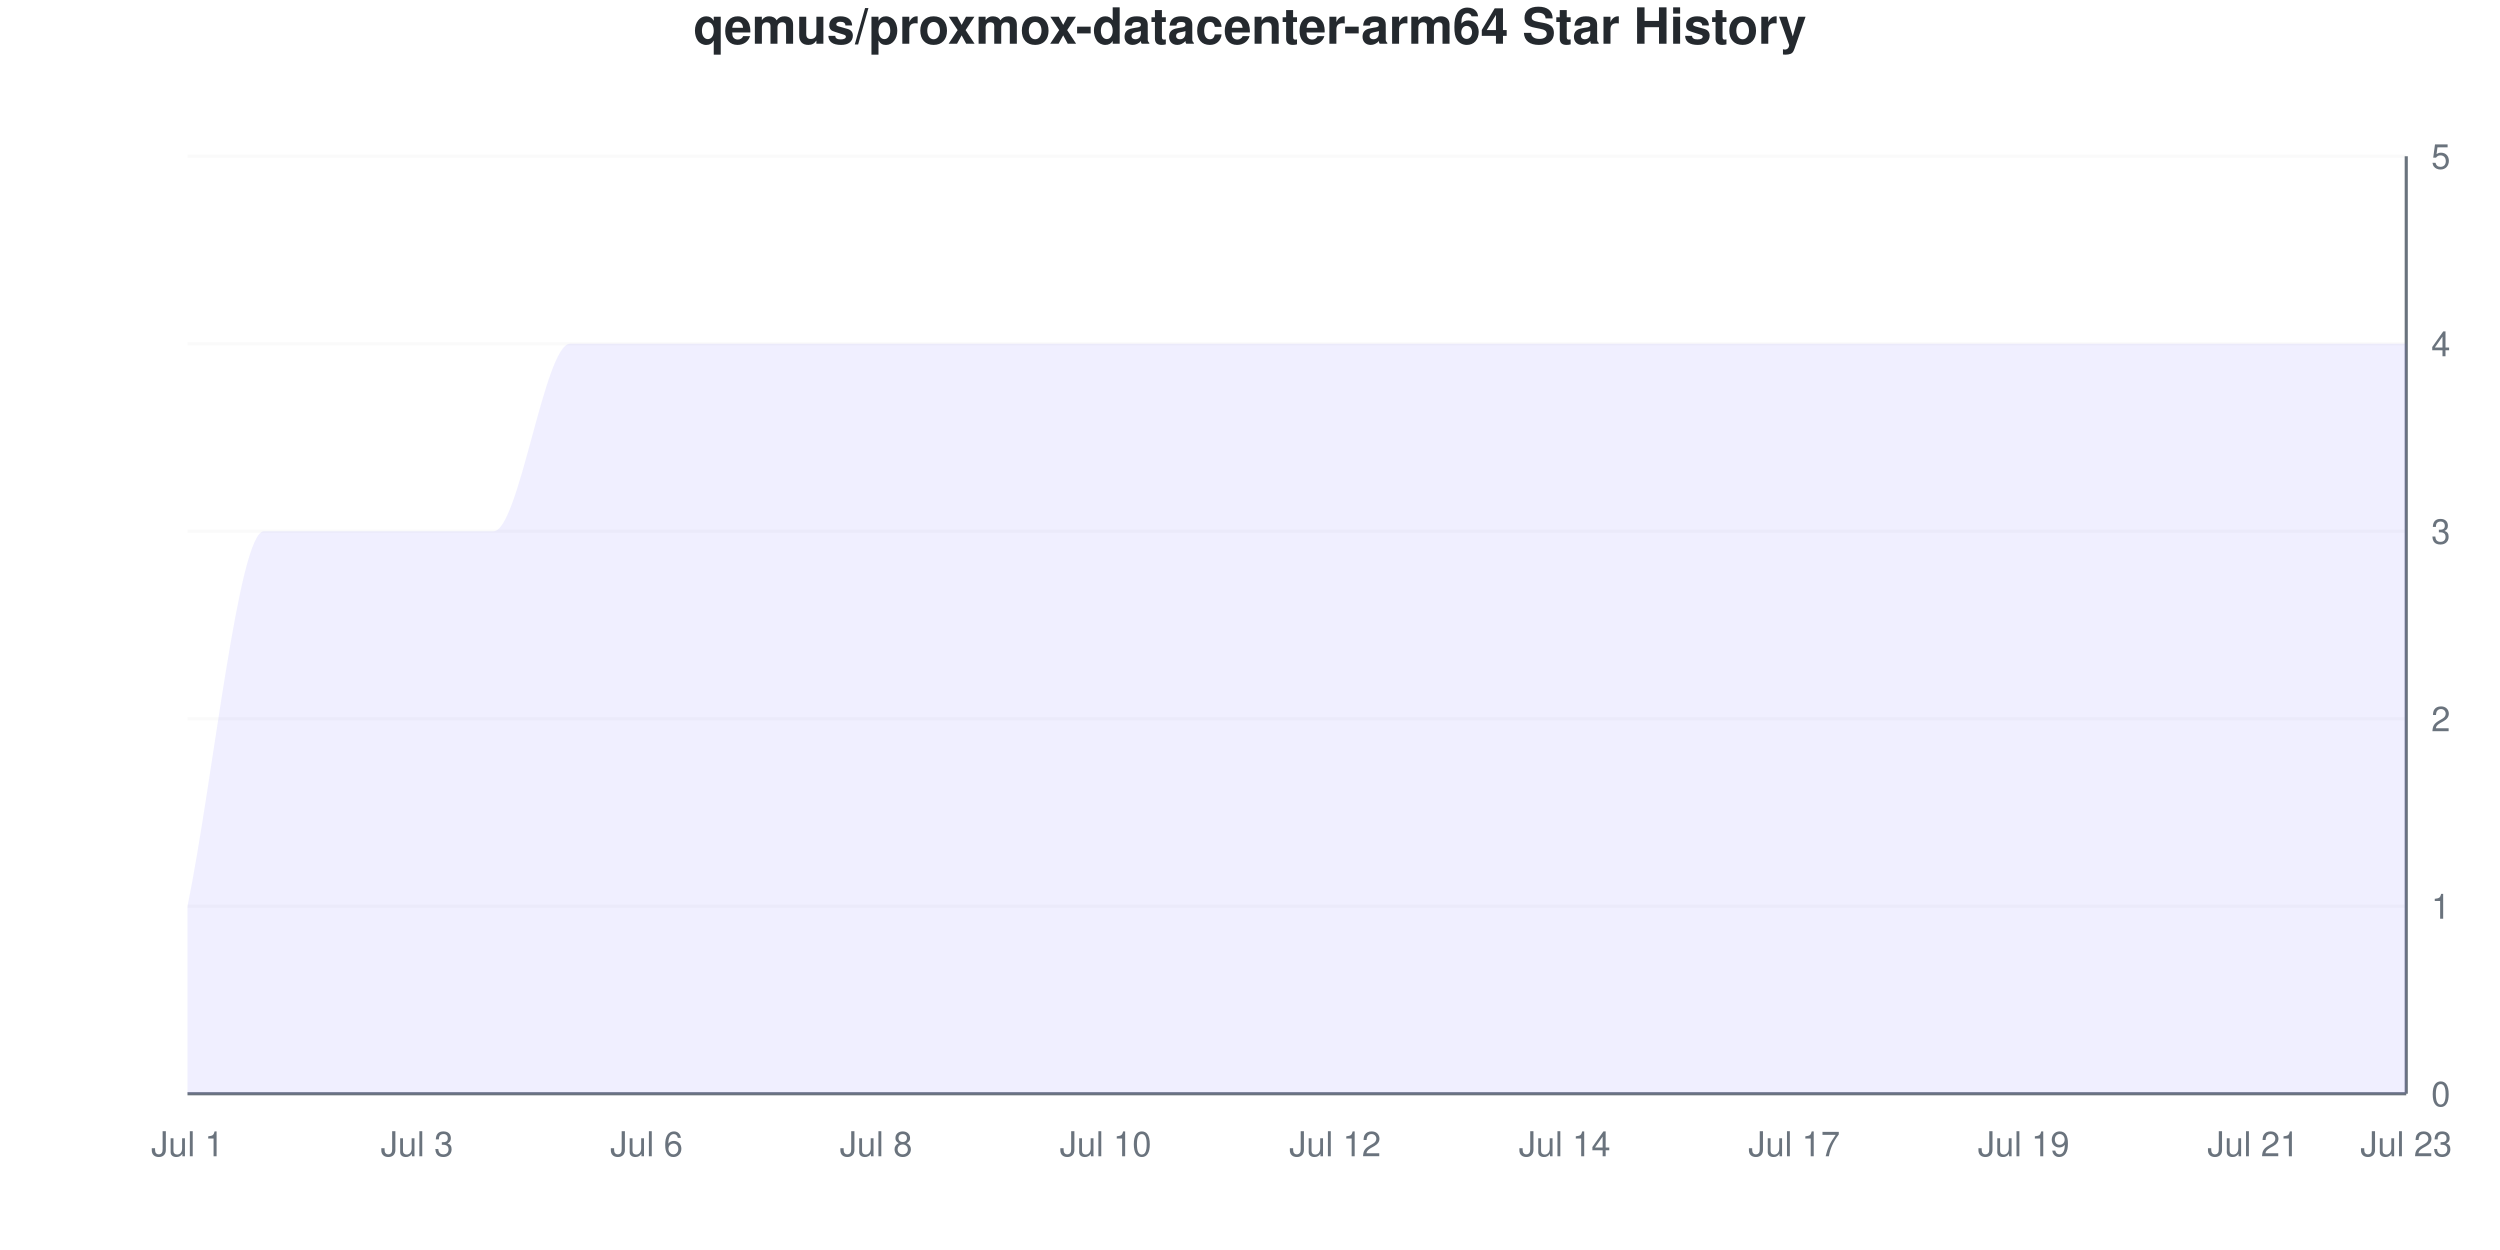
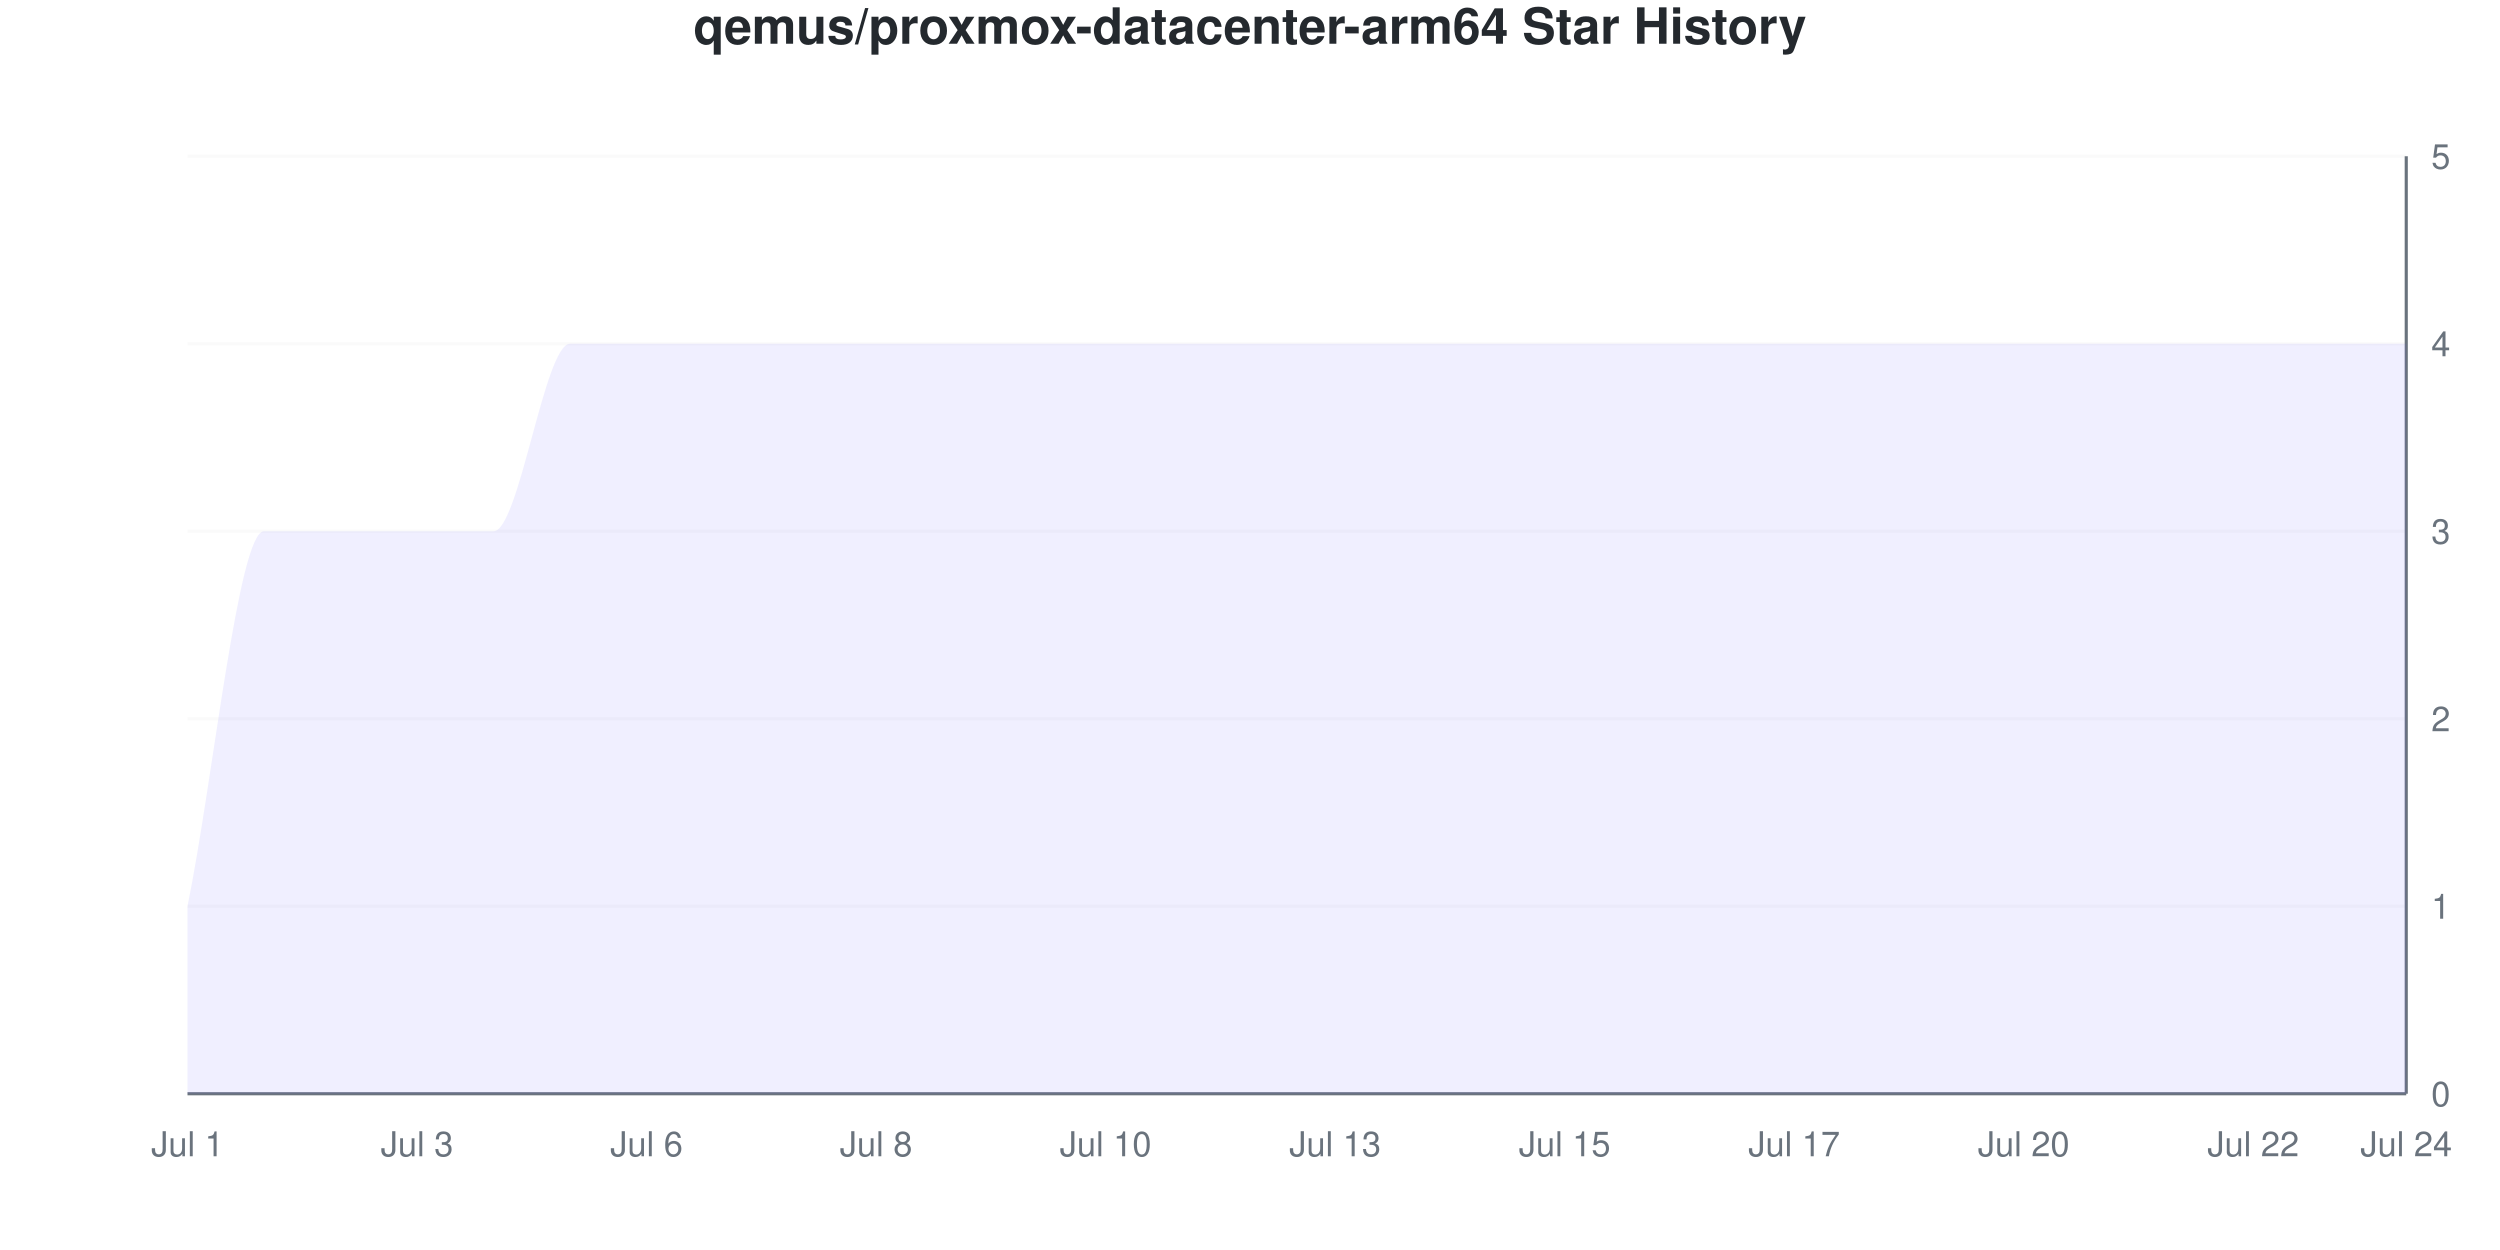
<svg xmlns="http://www.w3.org/2000/svg" viewBox="0 0 800 400" width="800" height="400">
  <style>
    @keyframes drawLine {
      to { stroke-dashoffset: 0; }
    }
    @keyframes fadeInPoint {
      from { opacity: 0; }
      to { opacity: 1; }
    }
    .data-line-0 {
      stroke-dasharray: 1363;
      stroke-dashoffset: 1363;
      animation: drawLine 2s ease-out forwards;
    }
    .data-point {
      opacity: 0;
      animation: fadeInPoint 0.5s ease-out forwards;
    }
    .chart-bg { fill: #fff; }
    .chart-text { fill: #24292e; }
    .chart-muted { fill: #6a737d; }
    .chart-grid { stroke: #eee; }
    .chart-axis { stroke: #6a737d; }
    @media (prefers-color-scheme: dark) {
      .chart-bg { fill: #0d1117; }
      .chart-text { fill: #e6edf3; }
      .chart-muted { fill: #8b949e; }
      .chart-grid { stroke: #21262d; }
      .chart-axis { stroke: #8b949e; }
    }
  </style>
  <rect width="800" height="400" class="chart-bg" />
  <text x="400" y="14" text-anchor="middle" class="chart-text" font-size="16" font-weight="bold" font-family="-apple-system, BlinkMacSystemFont, 'Segoe UI', Helvetica, Arial, sans-serif">qemus/proxmox-datacenter-arm64 Star History</text>
  <g class="grid">
    <line x1="60" y1="350" x2="770" y2="350" class="chart-grid" stroke-opacity="0.3" />
    <text x="778" y="354" text-anchor="start" class="chart-muted" font-size="11" font-family="-apple-system, BlinkMacSystemFont, 'Segoe UI', Helvetica, Arial, sans-serif">0</text>
    <line x1="60" y1="290" x2="770" y2="290" class="chart-grid" stroke-opacity="0.3" />
    <text x="778" y="294" text-anchor="start" class="chart-muted" font-size="11" font-family="-apple-system, BlinkMacSystemFont, 'Segoe UI', Helvetica, Arial, sans-serif">1</text>
    <line x1="60" y1="230" x2="770" y2="230" class="chart-grid" stroke-opacity="0.3" />
    <text x="778" y="234" text-anchor="start" class="chart-muted" font-size="11" font-family="-apple-system, BlinkMacSystemFont, 'Segoe UI', Helvetica, Arial, sans-serif">2</text>
    <line x1="60" y1="170" x2="770" y2="170" class="chart-grid" stroke-opacity="0.3" />
    <text x="778" y="174" text-anchor="start" class="chart-muted" font-size="11" font-family="-apple-system, BlinkMacSystemFont, 'Segoe UI', Helvetica, Arial, sans-serif">3</text>
    <line x1="60" y1="110" x2="770" y2="110" class="chart-grid" stroke-opacity="0.3" />
    <text x="778" y="114" text-anchor="start" class="chart-muted" font-size="11" font-family="-apple-system, BlinkMacSystemFont, 'Segoe UI', Helvetica, Arial, sans-serif">4</text>
    <line x1="60" y1="50" x2="770" y2="50" class="chart-grid" stroke-opacity="0.3" />
    <text x="778" y="54" text-anchor="start" class="chart-muted" font-size="11" font-family="-apple-system, BlinkMacSystemFont, 'Segoe UI', Helvetica, Arial, sans-serif">5</text>
  </g>
  <g class="milestones">
    
  </g>
  <g class="x-axis">
    <text x="60" y="370" text-anchor="middle" class="chart-muted" font-size="11" font-family="-apple-system, BlinkMacSystemFont, 'Segoe UI', Helvetica, Arial, sans-serif">Jul 1</text>
    <text x="133.448" y="370" text-anchor="middle" class="chart-muted" font-size="11" font-family="-apple-system, BlinkMacSystemFont, 'Segoe UI', Helvetica, Arial, sans-serif">Jul 3</text>
    <text x="206.897" y="370" text-anchor="middle" class="chart-muted" font-size="11" font-family="-apple-system, BlinkMacSystemFont, 'Segoe UI', Helvetica, Arial, sans-serif">Jul 6</text>
    <text x="280.345" y="370" text-anchor="middle" class="chart-muted" font-size="11" font-family="-apple-system, BlinkMacSystemFont, 'Segoe UI', Helvetica, Arial, sans-serif">Jul 8</text>
    <text x="353.793" y="370" text-anchor="middle" class="chart-muted" font-size="11" font-family="-apple-system, BlinkMacSystemFont, 'Segoe UI', Helvetica, Arial, sans-serif">Jul 10</text>
-     <text x="427.241" y="370" text-anchor="middle" class="chart-muted" font-size="11" font-family="-apple-system, BlinkMacSystemFont, 'Segoe UI', Helvetica, Arial, sans-serif">Jul 12</text>
-     <text x="500.69" y="370" text-anchor="middle" class="chart-muted" font-size="11" font-family="-apple-system, BlinkMacSystemFont, 'Segoe UI', Helvetica, Arial, sans-serif">Jul 14</text>
+     <text x="427.241" y="370" text-anchor="middle" class="chart-muted" font-size="11" font-family="-apple-system, BlinkMacSystemFont, 'Segoe UI', Helvetica, Arial, sans-serif">Jul 13</text>
+     <text x="500.69" y="370" text-anchor="middle" class="chart-muted" font-size="11" font-family="-apple-system, BlinkMacSystemFont, 'Segoe UI', Helvetica, Arial, sans-serif">Jul 15</text>
    <text x="574.138" y="370" text-anchor="middle" class="chart-muted" font-size="11" font-family="-apple-system, BlinkMacSystemFont, 'Segoe UI', Helvetica, Arial, sans-serif">Jul 17</text>
-     <text x="647.586" y="370" text-anchor="middle" class="chart-muted" font-size="11" font-family="-apple-system, BlinkMacSystemFont, 'Segoe UI', Helvetica, Arial, sans-serif">Jul 19</text>
-     <text x="721.034" y="370" text-anchor="middle" class="chart-muted" font-size="11" font-family="-apple-system, BlinkMacSystemFont, 'Segoe UI', Helvetica, Arial, sans-serif">Jul 21</text>
-     <text x="770" y="370" text-anchor="middle" class="chart-muted" font-size="11" font-family="-apple-system, BlinkMacSystemFont, 'Segoe UI', Helvetica, Arial, sans-serif">Jul 23</text>
+     <text x="647.586" y="370" text-anchor="middle" class="chart-muted" font-size="11" font-family="-apple-system, BlinkMacSystemFont, 'Segoe UI', Helvetica, Arial, sans-serif">Jul 20</text>
+     <text x="721.034" y="370" text-anchor="middle" class="chart-muted" font-size="11" font-family="-apple-system, BlinkMacSystemFont, 'Segoe UI', Helvetica, Arial, sans-serif">Jul 22</text>
+     <text x="770" y="370" text-anchor="middle" class="chart-muted" font-size="11" font-family="-apple-system, BlinkMacSystemFont, 'Segoe UI', Helvetica, Arial, sans-serif">Jul 24</text>
  </g>
  <line x1="770" y1="50" x2="770" y2="350" class="chart-axis" stroke-width="1" />
  <line x1="60" y1="350" x2="770" y2="350" class="chart-axis" stroke-width="1" />
  <path d="M60,350 L60,290 C68.161,250 76.322,170 84.483,170 C92.644,170 100.805,170 108.966,170 C117.126,170 125.287,170 133.448,170 C141.609,170 149.77,170 157.931,170 C166.092,170 174.253,110 182.414,110 C190.575,110 198.736,110 206.897,110 C215.057,110 223.218,110 231.379,110 C239.54,110 247.701,110 255.862,110 C264.023,110 272.184,110 280.345,110 C288.506,110 296.667,110 304.828,110 C312.989,110 321.149,110 329.31,110 C337.471,110 345.632,110 353.793,110 C361.954,110 370.115,110 378.276,110 C386.437,110 394.598,110 402.759,110 C410.92,110 419.08,110 427.241,110 C435.402,110 443.563,110 451.724,110 C459.885,110 468.046,110 476.207,110 C484.368,110 492.529,110 500.69,110 C508.851,110 517.011,110 525.172,110 C533.333,110 541.494,110 549.655,110 C557.816,110 565.977,110 574.138,110 C582.299,110 590.46,110 598.621,110 C606.782,110 614.943,110 623.103,110 C631.264,110 639.425,110 647.586,110 C655.747,110 663.908,110 672.069,110 C680.23,110 688.391,110 696.552,110 C704.713,110 712.874,110 721.034,110 C729.195,110 737.356,110 745.517,110 C753.678,110 761.839,110 770,110 L770,350 L60,350 Z" fill="#6b63ff" fill-opacity="0.1" />
  <path d="M60,350 L60,290 C68.161,250 76.322,170 84.483,170 C92.644,170 100.805,170 108.966,170 C117.126,170 125.287,170 133.448,170 C141.609,170 149.77,170 157.931,170 C166.092,170 174.253,110 182.414,110 C190.575,110 198.736,110 206.897,110 C215.057,110 223.218,110 231.379,110 C239.54,110 247.701,110 255.862,110 C264.023,110 272.184,110 280.345,110 C288.506,110 296.667,110 304.828,110 C312.989,110 321.149,110 329.31,110 C337.471,110 345.632,110 353.793,110 C361.954,110 370.115,110 378.276,110 C386.437,110 394.598,110 402.759,110 C410.92,110 419.08,110 427.241,110 C435.402,110 443.563,110 451.724,110 C459.885,110 468.046,110 476.207,110 C484.368,110 492.529,110 500.69,110 C508.851,110 517.011,110 525.172,110 C533.333,110 541.494,110 549.655,110 C557.816,110 565.977,110 574.138,110 C582.299,110 590.46,110 598.621,110 C606.782,110 614.943,110 623.103,110 C631.264,110 639.425,110 647.586,110 C655.747,110 663.908,110 672.069,110 C680.23,110 688.391,110 696.552,110 C704.713,110 712.874,110 721.034,110 C729.195,110 737.356,110 745.517,110 C753.678,110 761.839,110 770,110" fill="none" stroke="#6b63ff" stroke-width="2.5" class="data-line-0" />
  <g class="points">
    <circle cx="60" cy="290" r="4" fill="#6b63ff" class="data-point" style="animation-delay: 1.50s" />
    <circle cx="84.483" cy="170" r="4" fill="#6b63ff" class="data-point" style="animation-delay: 1.55s" />
    <circle cx="108.966" cy="170" r="4" fill="#6b63ff" class="data-point" style="animation-delay: 1.60s" />
    <circle cx="133.448" cy="170" r="4" fill="#6b63ff" class="data-point" style="animation-delay: 1.65s" />
    <circle cx="157.931" cy="170" r="4" fill="#6b63ff" class="data-point" style="animation-delay: 1.70s" />
    <circle cx="182.414" cy="110" r="4" fill="#6b63ff" class="data-point" style="animation-delay: 1.75s" />
    <circle cx="206.897" cy="110" r="4" fill="#6b63ff" class="data-point" style="animation-delay: 1.80s" />
    <circle cx="231.379" cy="110" r="4" fill="#6b63ff" class="data-point" style="animation-delay: 1.85s" />
    <circle cx="255.862" cy="110" r="4" fill="#6b63ff" class="data-point" style="animation-delay: 1.90s" />
    <circle cx="280.345" cy="110" r="4" fill="#6b63ff" class="data-point" style="animation-delay: 1.95s" />
    <circle cx="304.828" cy="110" r="4" fill="#6b63ff" class="data-point" style="animation-delay: 2.00s" />
    <circle cx="329.31" cy="110" r="4" fill="#6b63ff" class="data-point" style="animation-delay: 2.05s" />
    <circle cx="353.793" cy="110" r="4" fill="#6b63ff" class="data-point" style="animation-delay: 2.10s" />
    <circle cx="378.276" cy="110" r="4" fill="#6b63ff" class="data-point" style="animation-delay: 2.15s" />
    <circle cx="402.759" cy="110" r="4" fill="#6b63ff" class="data-point" style="animation-delay: 2.20s" />
    <circle cx="427.241" cy="110" r="4" fill="#6b63ff" class="data-point" style="animation-delay: 2.25s" />
    <circle cx="451.724" cy="110" r="4" fill="#6b63ff" class="data-point" style="animation-delay: 2.30s" />
    <circle cx="476.207" cy="110" r="4" fill="#6b63ff" class="data-point" style="animation-delay: 2.35s" />
    <circle cx="500.69" cy="110" r="4" fill="#6b63ff" class="data-point" style="animation-delay: 2.40s" />
    <circle cx="525.172" cy="110" r="4" fill="#6b63ff" class="data-point" style="animation-delay: 2.45s" />
    <circle cx="549.655" cy="110" r="4" fill="#6b63ff" class="data-point" style="animation-delay: 2.50s" />
    <circle cx="574.138" cy="110" r="4" fill="#6b63ff" class="data-point" style="animation-delay: 2.55s" />
    <circle cx="598.621" cy="110" r="4" fill="#6b63ff" class="data-point" style="animation-delay: 2.60s" />
    <circle cx="623.103" cy="110" r="4" fill="#6b63ff" class="data-point" style="animation-delay: 2.65s" />
    <circle cx="647.586" cy="110" r="4" fill="#6b63ff" class="data-point" style="animation-delay: 2.70s" />
    <circle cx="672.069" cy="110" r="4" fill="#6b63ff" class="data-point" style="animation-delay: 2.75s" />
    <circle cx="696.552" cy="110" r="4" fill="#6b63ff" class="data-point" style="animation-delay: 2.80s" />
    <circle cx="721.034" cy="110" r="4" fill="#6b63ff" class="data-point" style="animation-delay: 2.85s" />
    <circle cx="745.517" cy="110" r="4" fill="#6b63ff" class="data-point" style="animation-delay: 2.90s" />
    <circle cx="770" cy="110" r="4" fill="#6b63ff" class="data-point" style="animation-delay: 2.95s" />
  </g>
</svg>
